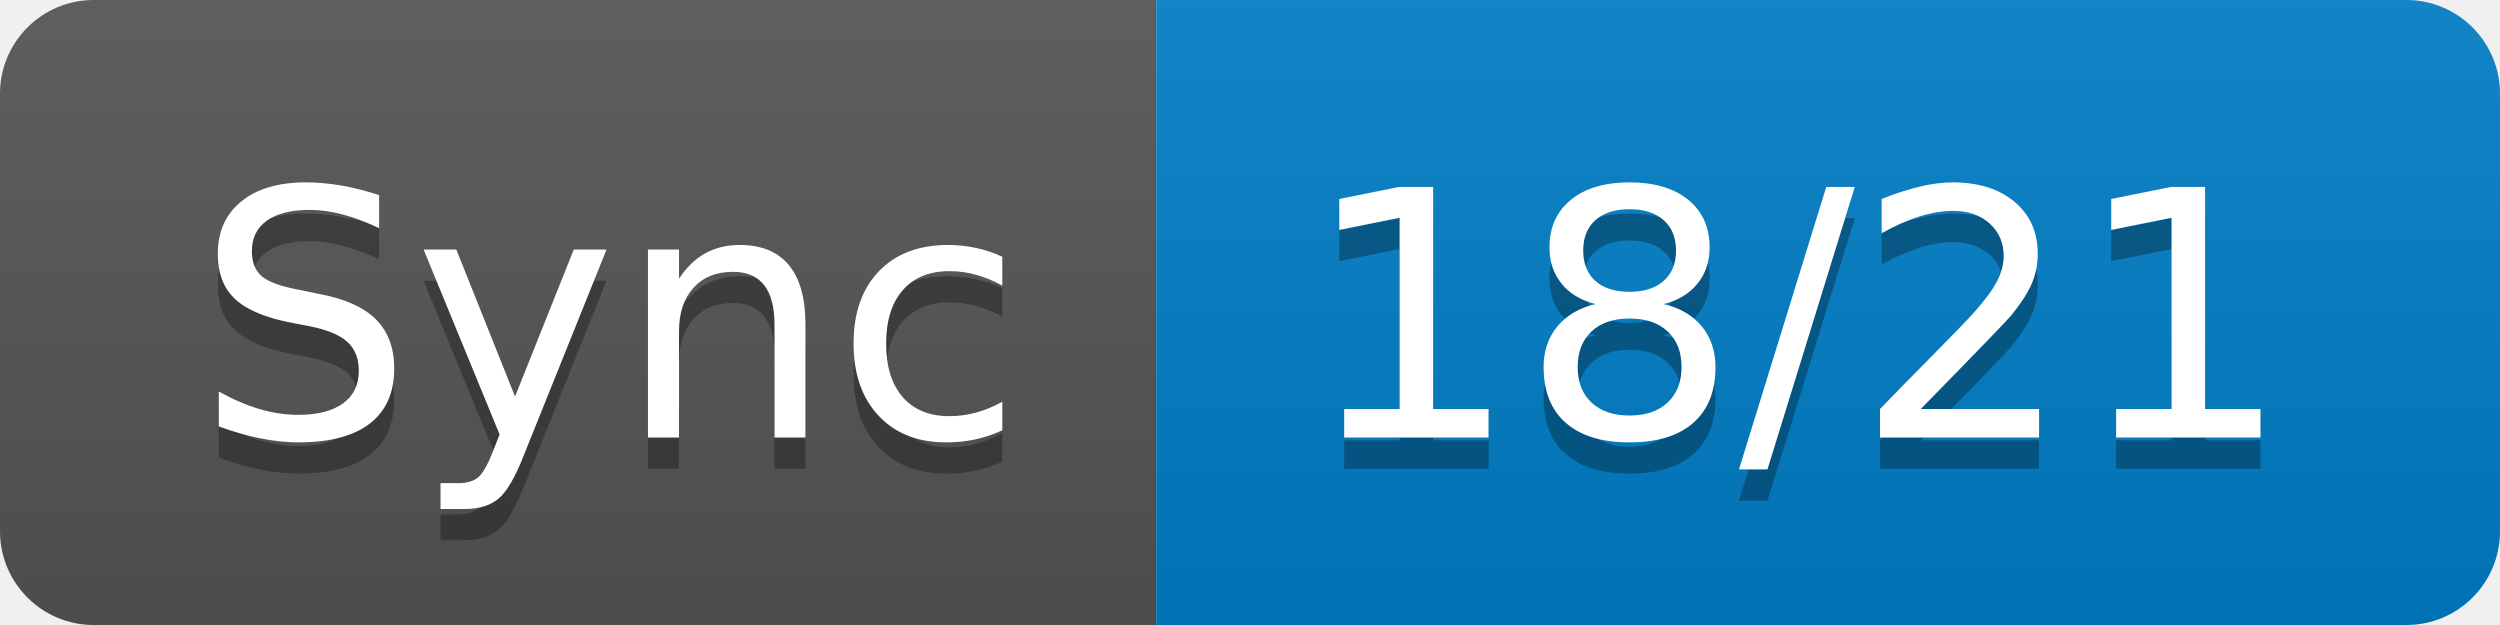
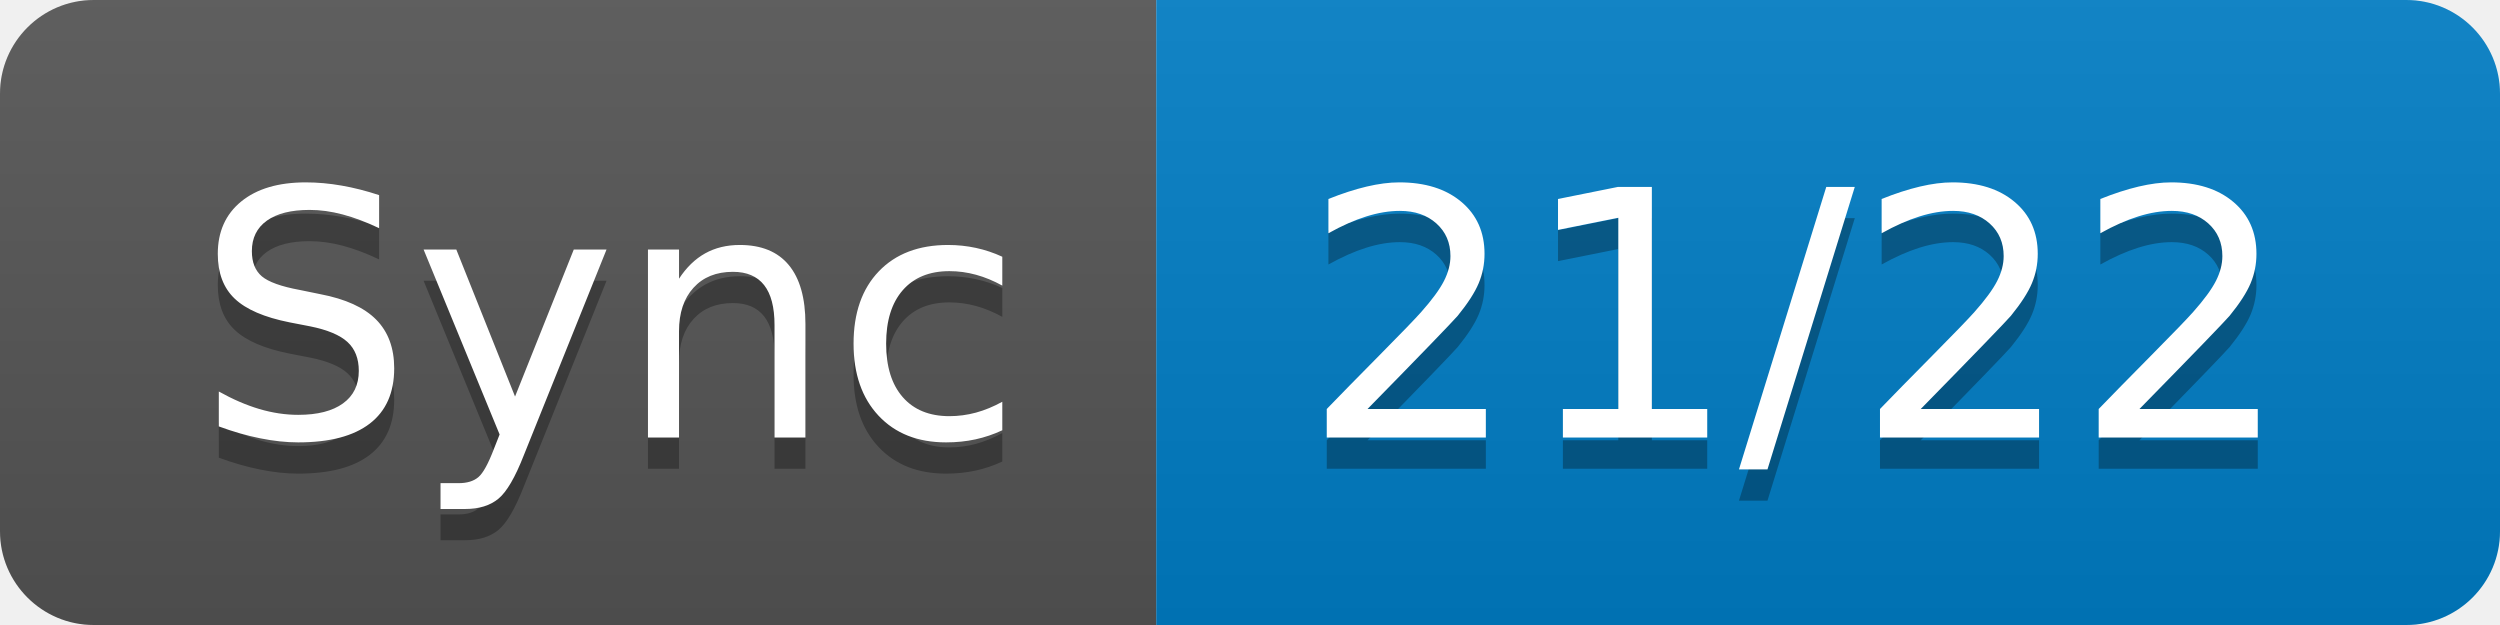
- <svg xmlns="http://www.w3.org/2000/svg" width="80" height="20" role="img" aria-label="Sync: 18/21">
+ <svg xmlns="http://www.w3.org/2000/svg" width="80" height="20" role="img" aria-label="Sync: 21/22">
  <linearGradient id="s" x2="0" y2="100%">
    <stop offset="0" stop-color="#bbb" stop-opacity=".1" />
    <stop offset="1" stop-opacity=".1" />
  </linearGradient>
  <clipPath id="r">
    <rect width="80" height="20" rx="3" fill="#fff" />
  </clipPath>
  <g clip-path="url(#r)">
    <rect width="37" height="20" fill="#555" />
    <rect x="37" width="43" height="20" fill="#007ec6" />
    <rect width="80" height="20" fill="url(#s)" />
  </g>
  <g fill="#fff" text-anchor="middle" font-family="Verdana,Geneva,DejaVu Sans,sans-serif" text-rendering="geometricPrecision" font-size="110">
    <text aria-hidden="true" x="195" y="150" fill="#010101" fill-opacity=".3" transform="scale(.1)" textLength="270">Sync</text>
    <text x="195" y="140" transform="scale(.1)" fill="#fff" textLength="270">Sync</text>
-     <text aria-hidden="true" x="575" y="150" fill="#010101" fill-opacity=".3" transform="scale(.1)" textLength="330">18/21</text>
-     <text x="575" y="140" transform="scale(.1)" fill="#fff" textLength="330">18/21</text>
+     <text aria-hidden="true" x="575" y="150" fill="#010101" fill-opacity=".3" transform="scale(.1)" textLength="330">21/22</text>
+     <text x="575" y="140" transform="scale(.1)" fill="#fff" textLength="330">21/22</text>
  </g>
</svg>
